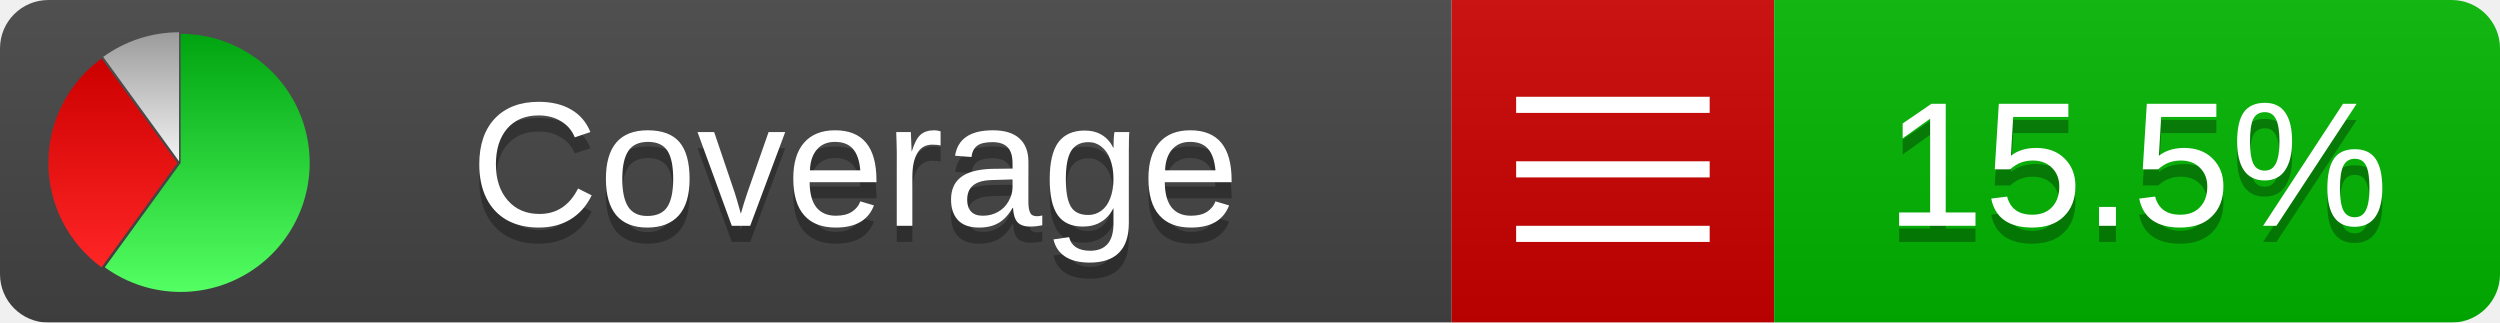
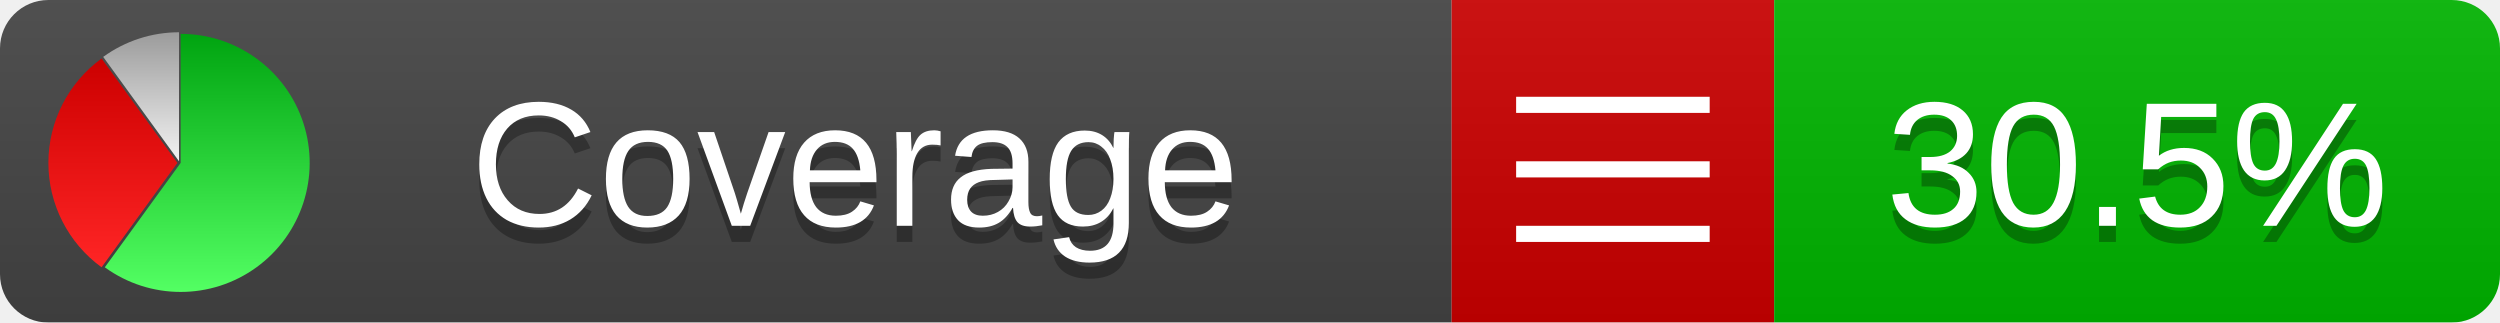
<svg xmlns="http://www.w3.org/2000/svg" xmlns:xlink="http://www.w3.org/1999/xlink" width="155" height="20">
  <style type="text/css">
          
            @keyframes fadeout {
              0 % { visibility: visible; opacity: 1; }
              40% { visibility: visible; opacity: 1; }
              50% { visibility: hidden; opacity: 0; }
              90% { visibility: hidden; opacity: 0; }
              100% { visibility: visible; opacity: 1; }
            }
            @keyframes fadein {
              0% { visibility: hidden; opacity: 0; }
              40% { visibility: hidden; opacity: 0; }
              50% { visibility: visible; opacity: 1; }
              90% { visibility: visible; opacity: 1; }
              100% { visibility: hidden; opacity: 0; }
            }
            .linecoverage {
                animation-duration: 10s;
                animation-name: fadeout;
                animation-iteration-count: infinite;
            }
            .branchcoverage {
                animation-duration: 10s;
                animation-name: fadein;
                animation-iteration-count: infinite;
            }
          
    </style>
  <defs>
    <linearGradient id="gradient" x2="0" y2="100%">
      <stop offset="0" stop-color="#bbb" stop-opacity=".1" />
      <stop offset="1" stop-opacity=".1" />
    </linearGradient>
    <linearGradient id="green" x2="0" y2="100%">
      <stop offset="0" stop-color="#00A410" />
      <stop offset="1" stop-color="#53FF63" />
    </linearGradient>
    <linearGradient id="red" x2="0" y2="100%">
      <stop offset="0" stop-color="#C00" />
      <stop offset="1" stop-color="#FF2525" />
    </linearGradient>
    <linearGradient id="gray" x2="0" y2="100%">
      <stop offset="0" stop-color="#9B9B9B" />
      <stop offset="1" stop-color="#F3F3F3" />
    </linearGradient>
    <mask id="mask">
      <rect width="155" height="20" rx="3" fill="#fff" />
    </mask>
    <g id="icon">
      <path style="fill:url(#green);" d="M205,202.5 l0,-200 a200,200 0 1,1 -117.558,361.803 z" />
      <path style="fill:url(#red);" d="M200,202.5 l-117.558,161.803 a200,200 0 0,1 0,-323.607 z" />
      <path style="fill:url(#gray);" d="M202.5,200 l-117.558,-161.803 a200,200 0 0,1 117.558,-38.196 z" />
    </g>
  </defs>
  <g mask="url(#mask)">
    <rect x="0" y="0" width="90" height="20" fill="#444" />
    <rect x="90" y="0" width="20" height="20" fill="#c00" />
    <rect x="110" y="0" width="45" height="20" fill="#00B600" />
    <rect x="0" y="0" width="155" height="20" fill="url(#gradient)" />
  </g>
  <g>
    <path class="" stroke="#fff" d="M94 6.5 h12 M94 10.5 h12 M94 14.5 h12" />
  </g>
  <g fill="#fff" text-anchor="middle" font-family="Verdana,Arial,Geneva,sans-serif" font-size="11">
    <a xlink:href="https://github.com/danielpalme/ReportGenerator" target="_top">
      <use xlink:href="#icon" transform="translate(3,2) scale(.04)" />
    </a>
    <text x="53" y="15" fill="#010101" fill-opacity=".3">Coverage</text>
    <text x="53" y="14" fill="#fff">Coverage</text>
-     <text class="" x="132.5" y="15" fill="#010101" fill-opacity=".3">15.5%</text>
-     <text class="" x="132.5" y="14">15.5%</text>
+     <text class="" x="132.5" y="15" fill="#010101" fill-opacity=".3">30.5%</text>
+     <text class="" x="132.5" y="14">30.5%</text>
  </g>
  <g>
    <rect class="" x="90" y="0" width="65" height="20" fill-opacity="0" />
  </g>
</svg>
